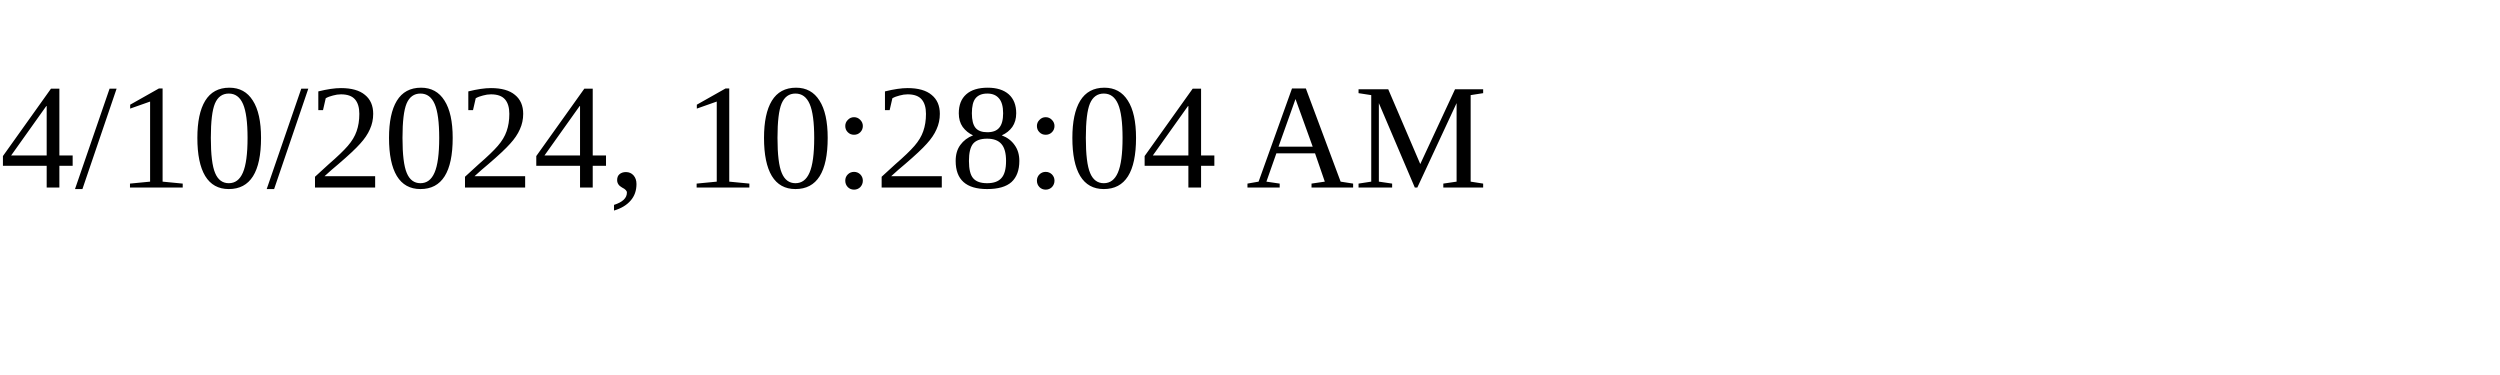
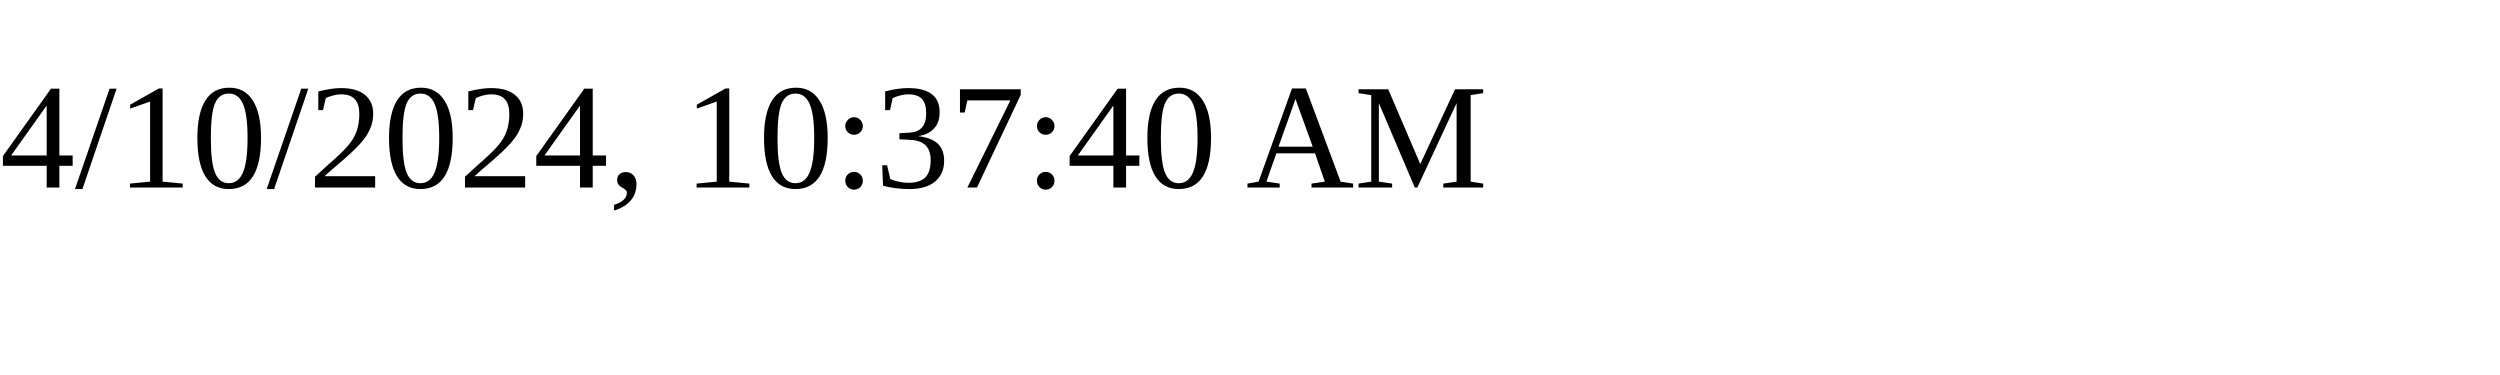
<svg xmlns="http://www.w3.org/2000/svg" height="30" width="200">
-   <text x="0" y="15">4/10/2024, 10:28:04 AM</text>
+   <text x="0" y="15">4/10/2024, 10:37:40 AM</text>
</svg>
